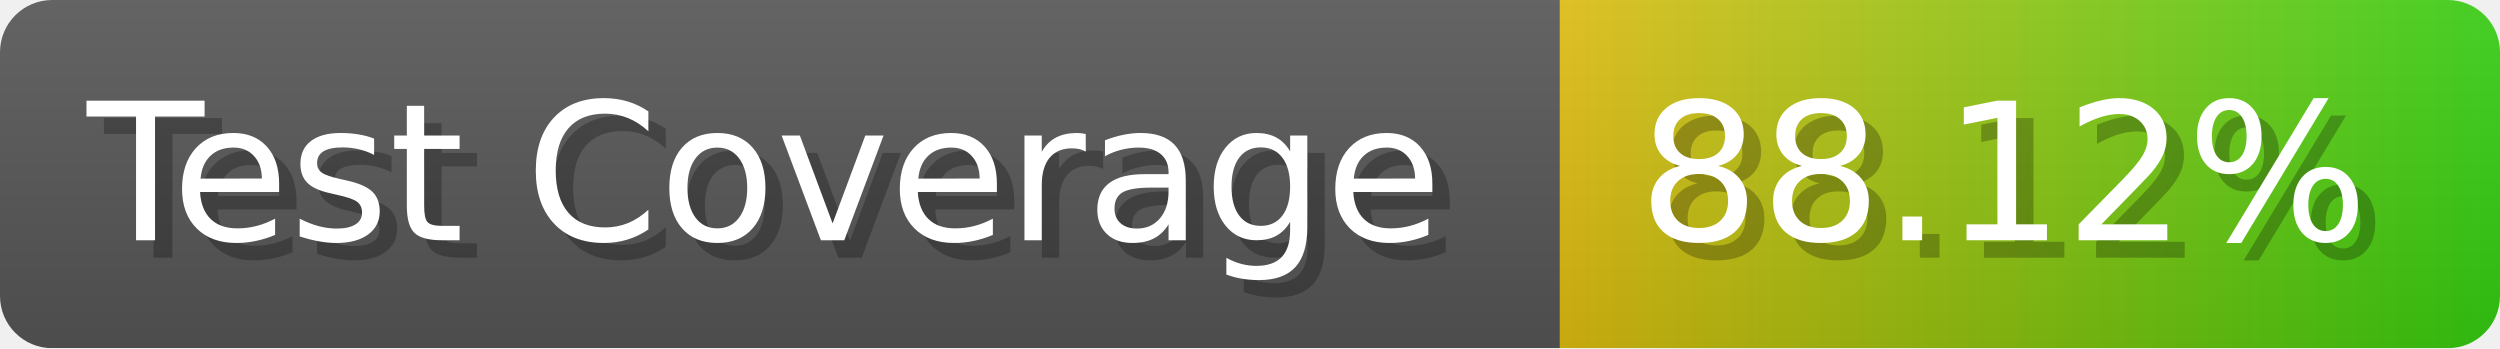
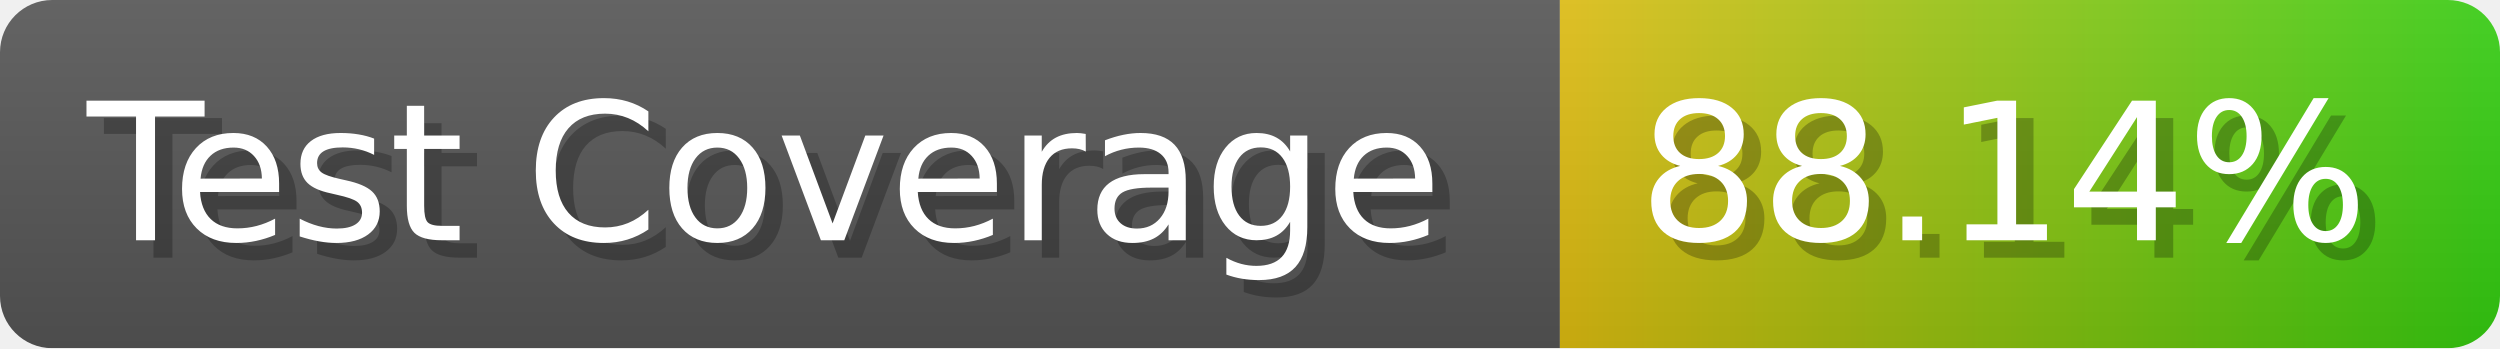
- <svg xmlns="http://www.w3.org/2000/svg" width="143.6" height="20" viewBox="0 0 1436 200" role="img" aria-label="Test Coverage: 88.12%">
+ <svg xmlns="http://www.w3.org/2000/svg" width="143.6" height="20" viewBox="0 0 1436 200" role="img" aria-label="Test Coverage: 88.14%">
  <linearGradient id="a" x2="0" y2="100%">
    <stop offset="0" stop-opacity=".1" stop-color="#EEE" />
    <stop offset="1" stop-opacity=".1" />
  </linearGradient>
  <mask id="m">
    <rect width="1436" height="200" rx="30" fill="#FFF" />
  </mask>
  <g mask="url(#m)">
    <rect width="896" height="200" fill="#555" />
    <rect width="540" height="200" fill="url(#x)" x="896" />
    <rect width="1436" height="200" fill="url(#a)" />
  </g>
  <g aria-hidden="true" fill="#fff" text-anchor="start" font-family="Verdana,DejaVu Sans,sans-serif" font-size="110">
    <text x="60" y="148" textLength="796" fill="#000" opacity="0.25">Test Coverage</text>
    <text x="50" y="138" textLength="796">Test Coverage</text>
-     <text x="951" y="148" textLength="440" fill="#000" opacity="0.25">88.12%</text>
-     <text x="941" y="138" textLength="440">88.12%</text>
+     <text x="951" y="148" textLength="440" fill="#000" opacity="0.25">88.14%</text>
+     <text x="941" y="138" textLength="440">88.14%</text>
  </g>
  <linearGradient id="x" x1="0%" y1="0%" x2="100%" y2="0%">
    <stop offset="0%" style="stop-color:#DB1" />
    <stop offset="100%" style="stop-color:#3C1" />
  </linearGradient>
</svg>
